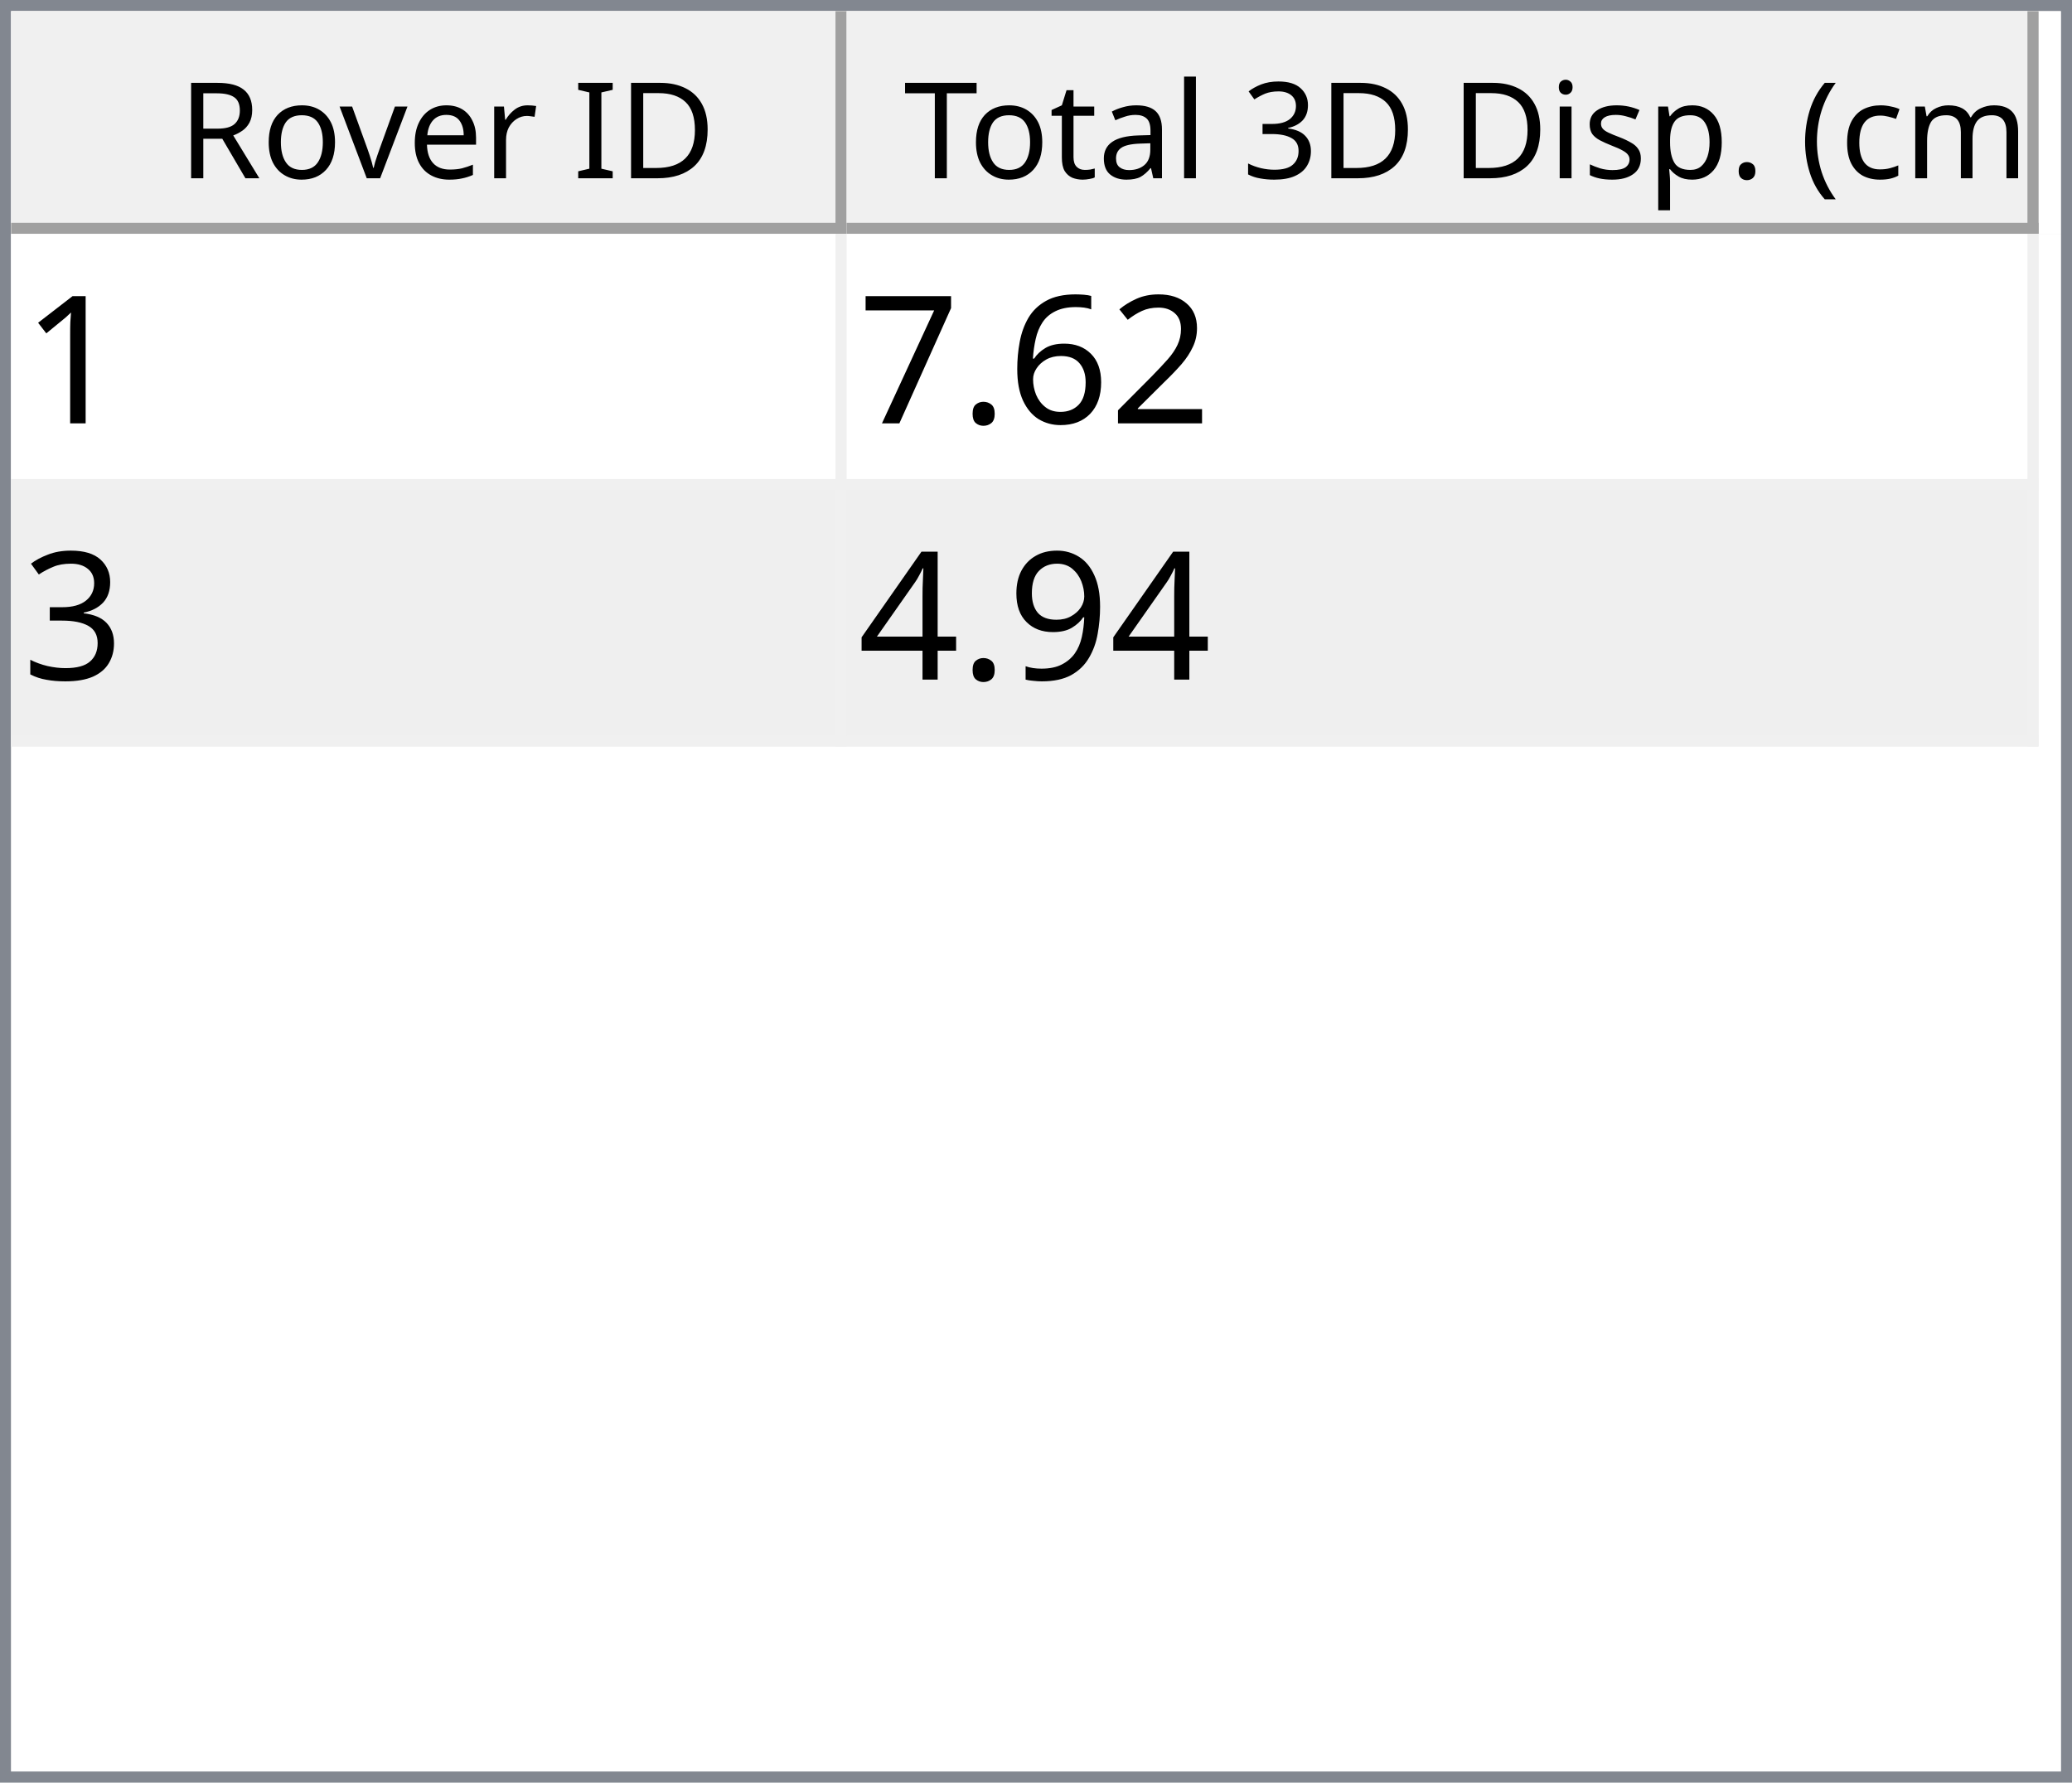
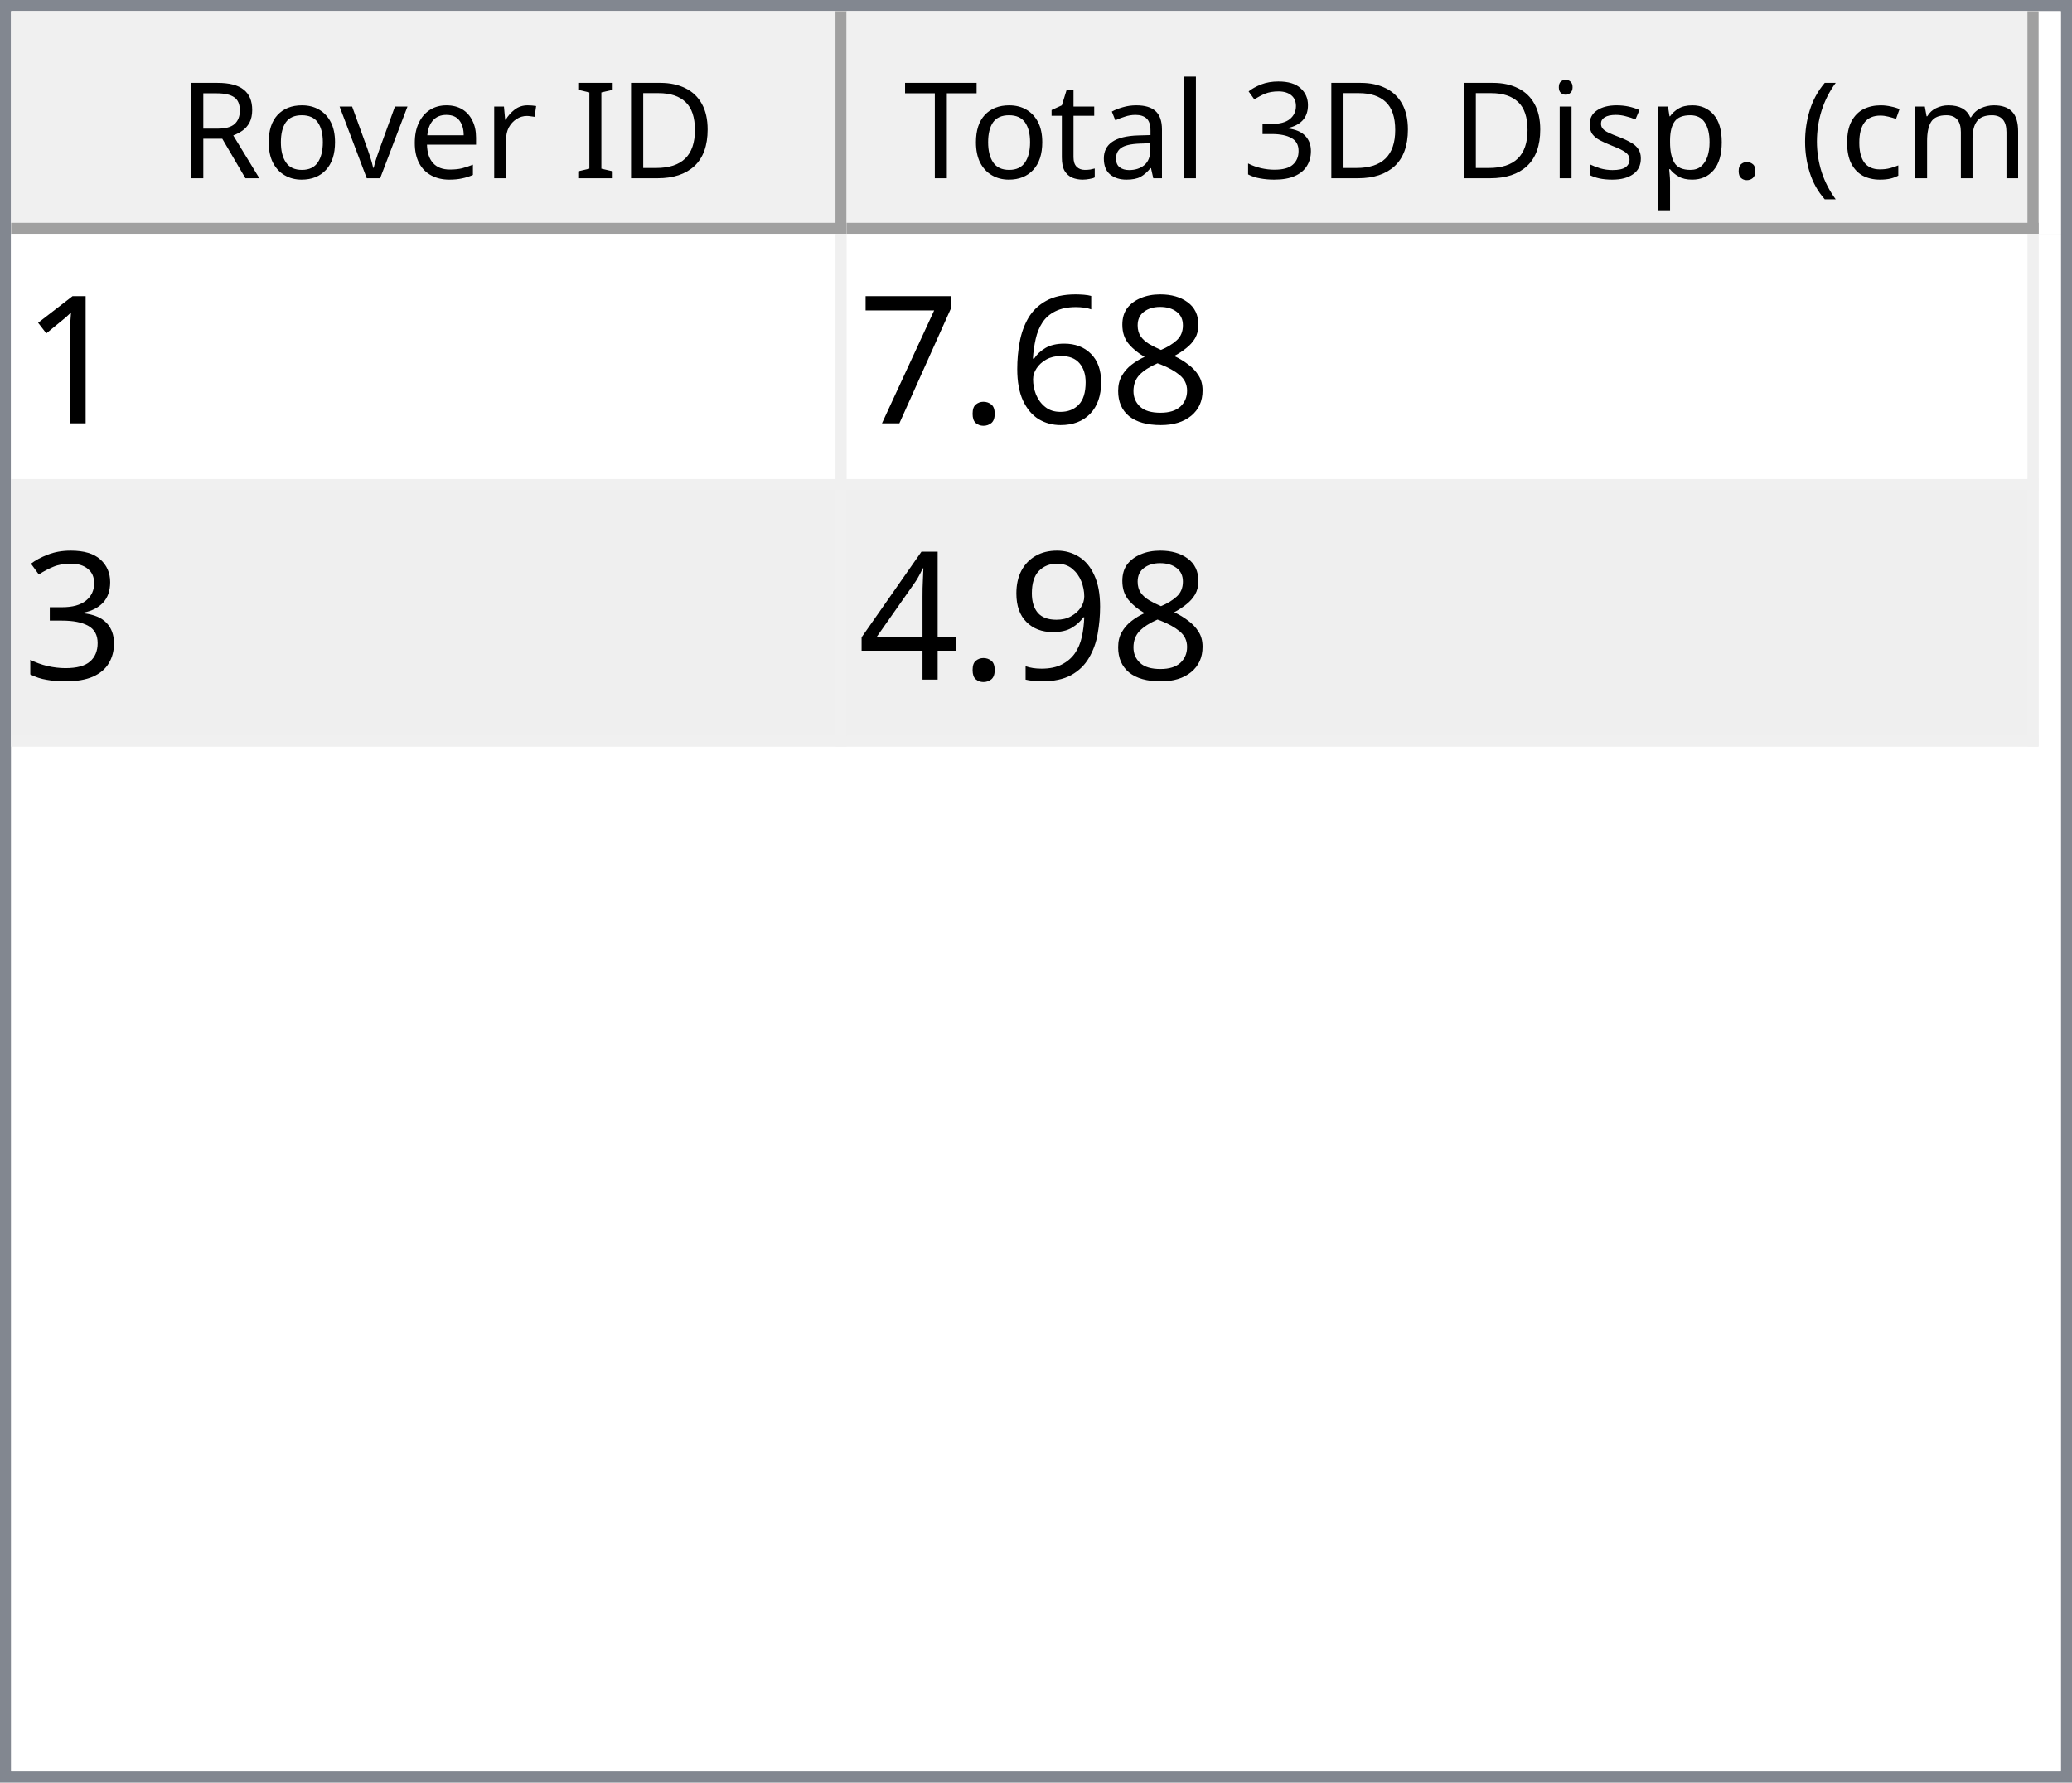
<svg xmlns="http://www.w3.org/2000/svg" style="fill-opacity:1; color-rendering:auto; color-interpolation:auto; text-rendering:auto; stroke:black; stroke-linecap:square; stroke-miterlimit:10; shape-rendering:auto; stroke-opacity:1; fill:black; stroke-dasharray:none; font-weight:normal; stroke-width:1; font-family:'Dialog'; font-style:normal; stroke-linejoin:miter; font-size:12px; stroke-dashoffset:0; image-rendering:auto;" width="186" height="160">
  <defs id="genericDefs" />
  <g>
    <defs id="defs1">
      <clipPath clipPathUnits="userSpaceOnUse" id="clipPath1">
        <path d="M0 0 L186 0 L186 160 L0 160 L0 0 Z" />
      </clipPath>
      <clipPath clipPathUnits="userSpaceOnUse" id="clipPath2">
        <path d="M0 0 L0 160 L186 160 L186 0 Z" />
      </clipPath>
      <clipPath clipPathUnits="userSpaceOnUse" id="clipPath3">
        <path d="M0 0 L0 20 L184 20 L184 0 Z" />
      </clipPath>
      <clipPath clipPathUnits="userSpaceOnUse" id="clipPath4">
        <path d="M0 0 L0 20 L75 20 L75 0 Z" />
      </clipPath>
      <clipPath clipPathUnits="userSpaceOnUse" id="clipPath5">
        <path d="M1 1 L1 19 L74 19 L74 1 Z" />
      </clipPath>
      <clipPath clipPathUnits="userSpaceOnUse" id="clipPath6">
        <path d="M0 0 L0 18 L73 18 L73 0 Z" />
      </clipPath>
      <clipPath clipPathUnits="userSpaceOnUse" id="clipPath7">
        <path d="M-0.5 -0.5 L-0.5 19.5 L74.5 19.5 L74.5 -0.5 Z" />
      </clipPath>
      <clipPath clipPathUnits="userSpaceOnUse" id="clipPath8">
        <path d="M0 0 L0 20 L107 20 L107 0 Z" />
      </clipPath>
      <clipPath clipPathUnits="userSpaceOnUse" id="clipPath9">
        <path d="M1 1 L1 19 L106 19 L106 1 Z" />
      </clipPath>
      <clipPath clipPathUnits="userSpaceOnUse" id="clipPath10">
        <path d="M0 0 L0 18 L105 18 L105 0 Z" />
      </clipPath>
      <clipPath clipPathUnits="userSpaceOnUse" id="clipPath11">
        <path d="M-0.5 -0.5 L-0.5 19.5 L106.5 19.5 L106.5 -0.5 Z" />
      </clipPath>
      <clipPath clipPathUnits="userSpaceOnUse" id="clipPath12">
        <path d="M0 0 L0 138 L184 138 L184 0 Z" />
      </clipPath>
      <clipPath clipPathUnits="userSpaceOnUse" id="clipPath13">
        <path d="M0 0 L0 46 L182 46 L182 0 Z" />
      </clipPath>
      <clipPath clipPathUnits="userSpaceOnUse" id="clipPath14">
        <path d="M-0.5 -0.5 L-0.5 45.5 L181.5 45.5 L181.5 -0.5 Z" />
      </clipPath>
      <clipPath clipPathUnits="userSpaceOnUse" id="clipPath15">
        <path d="M0 0 L0 22 L74 22 L74 0 Z" />
      </clipPath>
      <clipPath clipPathUnits="userSpaceOnUse" id="clipPath16">
        <path d="M0 0 L0 22 L106 22 L106 0 Z" />
      </clipPath>
      <font horiz-adv-x="64.551" id="font1">
        <font-face ascent="107.91" descent="25.098" units-per-em="100" style="font-style:normal; font-family:Segoe UI; font-weight:normal;" />
        <missing-glyph horiz-adv-x="64.551" d="M8.109 0 L8.109 68.266 L56.453 68.266 L56.453 0 L8.109 0 ZM15.328 7.234 L49.219 7.234 L49.219 61.031 L15.328 61.031 L15.328 7.234 Z" />
        <glyph unicode="D" horiz-adv-x="70.117" d="M9.188 0 L9.188 70.016 L28.516 70.016 Q65.531 70.016 65.531 35.891 Q65.531 19.672 55.25 9.836 Q44.969 0 27.734 0 L9.188 0 ZM17.391 62.594 L17.391 7.422 L27.828 7.422 Q41.609 7.422 49.273 14.797 Q56.938 22.172 56.938 35.688 Q56.938 62.594 28.328 62.594 L17.391 62.594 Z" />
        <glyph unicode="I" horiz-adv-x="26.611" d="M17.391 0 L9.188 0 L9.188 70.016 L17.391 70.016 L17.391 0 Z" />
        <glyph unicode=" " horiz-adv-x="27.393" d="" />
        <glyph unicode="r" horiz-adv-x="34.766" d="M34.188 41.891 Q32.078 43.5 28.125 43.5 Q23 43.5 19.555 38.672 Q16.109 33.844 16.109 25.484 L16.109 0 L8.109 0 L8.109 50 L16.109 50 L16.109 39.703 L16.312 39.703 Q18.016 44.969 21.531 47.922 Q25.047 50.875 29.391 50.875 Q32.516 50.875 34.188 50.203 L34.188 41.891 Z" />
        <glyph unicode="e" horiz-adv-x="52.295" d="M48.297 23 L12.984 23 Q13.188 14.656 17.484 10.109 Q21.781 5.562 29.297 5.562 Q37.75 5.562 44.828 11.141 L44.828 3.609 Q38.234 -1.172 27.391 -1.172 Q16.797 -1.172 10.742 5.641 Q4.688 12.453 4.688 24.812 Q4.688 36.469 11.305 43.82 Q17.922 51.172 27.734 51.172 Q37.547 51.172 42.922 44.828 Q48.297 38.484 48.297 27.203 L48.297 23 ZM40.094 29.781 Q40.047 36.719 36.75 40.578 Q33.453 44.438 27.594 44.438 Q21.922 44.438 17.969 40.383 Q14.016 36.328 13.094 29.781 L40.094 29.781 Z" />
        <glyph unicode="v" horiz-adv-x="47.9" d="M47.406 50 L27.484 0 L19.625 0 L0.688 50 L9.469 50 L22.172 13.672 Q23.578 9.672 23.922 6.688 L24.125 6.688 Q24.609 10.453 25.688 13.484 L38.969 50 L47.406 50 Z" />
        <glyph unicode="o" horiz-adv-x="58.594" d="M29 -1.172 Q17.922 -1.172 11.305 5.836 Q4.688 12.844 4.688 24.422 Q4.688 37.016 11.57 44.094 Q18.453 51.172 30.172 51.172 Q41.359 51.172 47.633 44.289 Q53.906 37.406 53.906 25.203 Q53.906 13.234 47.141 6.031 Q40.375 -1.172 29 -1.172 ZM29.594 44.438 Q21.875 44.438 17.383 39.188 Q12.891 33.938 12.891 24.703 Q12.891 15.828 17.43 10.695 Q21.969 5.562 29.594 5.562 Q37.359 5.562 41.531 10.594 Q45.703 15.625 45.703 24.906 Q45.703 34.281 41.531 39.359 Q37.359 44.438 29.594 44.438 Z" />
        <glyph unicode="R" horiz-adv-x="59.814" d="M59.375 0 L49.609 0 L37.891 19.625 Q36.281 22.359 34.766 24.289 Q33.25 26.219 31.664 27.438 Q30.078 28.656 28.25 29.219 Q26.422 29.781 24.125 29.781 L17.391 29.781 L17.391 0 L9.188 0 L9.188 70.016 L30.078 70.016 Q34.672 70.016 38.555 68.867 Q42.438 67.719 45.289 65.375 Q48.141 63.031 49.758 59.547 Q51.375 56.062 51.375 51.375 Q51.375 47.703 50.273 44.656 Q49.172 41.609 47.148 39.211 Q45.125 36.812 42.266 35.133 Q39.406 33.453 35.844 32.516 L35.844 32.328 Q37.594 31.547 38.891 30.547 Q40.188 29.547 41.359 28.18 Q42.531 26.812 43.68 25.078 Q44.828 23.344 46.234 21.047 L59.375 0 ZM17.391 62.594 L17.391 37.203 L28.516 37.203 Q31.594 37.203 34.203 38.133 Q36.812 39.062 38.719 40.797 Q40.625 42.531 41.703 45.047 Q42.781 47.562 42.781 50.688 Q42.781 56.297 39.141 59.445 Q35.5 62.594 28.609 62.594 L17.391 62.594 Z" />
        <glyph unicode=")" horiz-adv-x="30.176" d="M8.297 -15.922 L1.172 -15.922 Q16.406 2.344 16.406 26.812 Q16.406 51.469 1.078 70.016 L8.297 70.016 Q23.531 52.156 23.531 26.703 Q23.531 1.375 8.297 -15.922 Z" />
        <glyph unicode="m" horiz-adv-x="86.133" d="M79.109 0 L71.094 0 L71.094 28.719 Q71.094 37.016 68.531 40.727 Q65.969 44.438 59.906 44.438 Q54.781 44.438 51.195 39.75 Q47.609 35.062 47.609 28.516 L47.609 0 L39.594 0 L39.594 29.688 Q39.594 44.438 28.219 44.438 Q22.953 44.438 19.531 40.016 Q16.109 35.594 16.109 28.516 L16.109 0 L8.109 0 L8.109 50 L16.109 50 L16.109 42.094 L16.312 42.094 Q21.625 51.172 31.844 51.172 Q36.969 51.172 40.773 48.312 Q44.578 45.453 46 40.828 Q51.562 51.172 62.594 51.172 Q79.109 51.172 79.109 30.812 L79.109 0 Z" />
        <glyph unicode="c" horiz-adv-x="46.191" d="M42.188 2.297 Q36.422 -1.172 28.516 -1.172 Q17.828 -1.172 11.258 5.789 Q4.688 12.75 4.688 23.828 Q4.688 36.188 11.766 43.68 Q18.844 51.172 30.672 51.172 Q37.25 51.172 42.281 48.734 L42.281 40.531 Q36.719 44.438 30.375 44.438 Q22.703 44.438 17.797 38.945 Q12.891 33.453 12.891 24.516 Q12.891 15.719 17.508 10.641 Q22.125 5.562 29.891 5.562 Q36.422 5.562 42.188 9.906 L42.188 2.297 Z" />
        <glyph unicode="(" horiz-adv-x="30.176" d="M29.109 -15.922 L21.969 -15.922 Q6.844 1.375 6.844 26.703 Q6.844 52.156 21.969 70.016 L29.203 70.016 Q13.875 51.469 13.875 26.812 Q13.875 2.344 29.109 -15.922 Z" />
        <glyph unicode="." horiz-adv-x="21.68" d="M10.891 -1.078 Q8.641 -1.078 7.055 0.539 Q5.469 2.156 5.469 4.391 Q5.469 6.641 7.055 8.273 Q8.641 9.906 10.891 9.906 Q13.188 9.906 14.797 8.273 Q16.406 6.641 16.406 4.391 Q16.406 2.156 14.797 0.539 Q13.188 -1.078 10.891 -1.078 Z" />
        <glyph unicode="p" horiz-adv-x="58.789" d="M16.312 7.234 L16.109 7.234 L16.109 -23 L8.109 -23 L8.109 50 L16.109 50 L16.109 41.219 L16.312 41.219 Q22.219 51.172 33.594 51.172 Q43.266 51.172 48.688 44.461 Q54.109 37.75 54.109 26.469 Q54.109 13.922 48 6.375 Q41.891 -1.172 31.297 -1.172 Q21.578 -1.172 16.312 7.234 ZM16.109 27.391 L16.109 20.406 Q16.109 14.203 20.141 9.883 Q24.172 5.562 30.375 5.562 Q37.641 5.562 41.773 11.133 Q45.906 16.703 45.906 26.609 Q45.906 34.969 42.047 39.703 Q38.188 44.438 31.594 44.438 Q24.609 44.438 20.359 39.578 Q16.109 34.719 16.109 27.391 Z" />
        <glyph unicode="s" horiz-adv-x="42.432" d="M5.078 1.812 L5.078 10.406 Q11.625 5.562 19.484 5.562 Q30.031 5.562 30.031 12.594 Q30.031 14.594 29.125 15.992 Q28.219 17.391 26.68 18.461 Q25.141 19.531 23.07 20.383 Q21 21.234 18.609 22.172 Q15.281 23.484 12.766 24.828 Q10.25 26.172 8.57 27.859 Q6.891 29.547 6.031 31.695 Q5.172 33.844 5.172 36.719 Q5.172 40.234 6.789 42.945 Q8.406 45.656 11.086 47.484 Q13.766 49.312 17.211 50.242 Q20.656 51.172 24.312 51.172 Q30.812 51.172 35.938 48.922 L35.938 40.828 Q30.422 44.438 23.25 44.438 Q21 44.438 19.195 43.922 Q17.391 43.406 16.094 42.477 Q14.797 41.547 14.086 40.258 Q13.375 38.969 13.375 37.406 Q13.375 35.453 14.086 34.133 Q14.797 32.812 16.164 31.789 Q17.531 30.766 19.484 29.938 Q21.438 29.109 23.922 28.125 Q27.25 26.859 29.883 25.516 Q32.516 24.172 34.375 22.484 Q36.234 20.797 37.234 18.602 Q38.234 16.406 38.234 13.375 Q38.234 9.672 36.602 6.938 Q34.969 4.203 32.234 2.398 Q29.5 0.594 25.93 -0.289 Q22.359 -1.172 18.453 -1.172 Q10.75 -1.172 5.078 1.812 Z" />
        <glyph unicode="i" horiz-adv-x="24.219" d="M12.203 62.703 Q10.062 62.703 8.547 64.164 Q7.031 65.625 7.031 67.875 Q7.031 70.125 8.547 71.609 Q10.062 73.094 12.203 73.094 Q14.406 73.094 15.945 71.609 Q17.484 70.125 17.484 67.875 Q17.484 65.719 15.945 64.211 Q14.406 62.703 12.203 62.703 ZM16.109 0 L8.109 0 L8.109 50 L16.109 50 L16.109 0 Z" />
        <glyph unicode="3" horiz-adv-x="53.906" d="M46.531 19.828 Q46.531 15.094 44.75 11.211 Q42.969 7.328 39.719 4.57 Q36.469 1.812 31.93 0.297 Q27.391 -1.219 21.922 -1.219 Q11.922 -1.219 6 2.594 L6 11.188 Q13.094 5.609 22.219 5.609 Q25.875 5.609 28.828 6.539 Q31.781 7.469 33.906 9.227 Q36.031 10.984 37.18 13.477 Q38.328 15.969 38.328 19.094 Q38.328 32.812 18.797 32.812 L12.984 32.812 L12.984 39.594 L18.5 39.594 Q35.797 39.594 35.797 52.484 Q35.797 64.406 22.609 64.406 Q15.188 64.406 8.688 59.422 L8.688 67.188 Q15.375 71.188 24.609 71.188 Q29 71.188 32.57 69.969 Q36.141 68.75 38.68 66.555 Q41.219 64.359 42.609 61.281 Q44 58.203 44 54.5 Q44 40.672 30.031 36.719 L30.031 36.531 Q33.594 36.141 36.625 34.797 Q39.656 33.453 41.852 31.305 Q44.047 29.156 45.289 26.25 Q46.531 23.344 46.531 19.828 Z" />
        <glyph unicode="l" horiz-adv-x="24.219" d="M16.109 0 L8.109 0 L8.109 74.031 L16.109 74.031 L16.109 0 Z" />
        <glyph unicode="a" horiz-adv-x="50.879" d="M43.891 0 L35.891 0 L35.891 7.812 L35.688 7.812 Q30.469 -1.172 20.312 -1.172 Q12.844 -1.172 8.617 2.781 Q4.391 6.734 4.391 13.281 Q4.391 27.297 20.906 29.594 L35.891 31.688 Q35.891 44.438 25.594 44.438 Q16.547 44.438 9.281 38.281 L9.281 46.484 Q16.656 51.172 26.266 51.172 Q43.891 51.172 43.891 32.516 L43.891 0 ZM35.891 25.297 L23.828 23.641 Q18.266 22.859 15.43 20.875 Q12.594 18.891 12.594 13.875 Q12.594 10.203 15.211 7.883 Q17.828 5.562 22.172 5.562 Q28.125 5.562 32.008 9.742 Q35.891 13.922 35.891 20.312 L35.891 25.297 Z" />
        <glyph unicode="t" horiz-adv-x="33.887" d="M31.297 0.484 Q28.469 -1.078 23.828 -1.078 Q10.688 -1.078 10.688 13.578 L10.688 43.172 L2.094 43.172 L2.094 50 L10.688 50 L10.688 62.203 L18.703 64.797 L18.703 50 L31.297 50 L31.297 43.172 L18.703 43.172 L18.703 14.984 Q18.703 9.969 20.414 7.82 Q22.125 5.672 26.078 5.672 Q29.109 5.672 31.297 7.328 L31.297 0.484 Z" />
        <glyph unicode="T" horiz-adv-x="52.393" d="M50.594 62.594 L30.375 62.594 L30.375 0 L22.172 0 L22.172 62.594 L2 62.594 L2 70.016 L50.594 70.016 L50.594 62.594 Z" />
      </font>
      <font horiz-adv-x="75.0" id="font2">
        <font-face ascent="100.537" descent="21.973" units-per-em="100" style="font-style:normal; font-family:sans-serif; font-weight:normal;" />
        <missing-glyph horiz-adv-x="75.0" d="M12.5 0 L12.5 62.5 L62.5 62.5 L62.5 0 L12.5 0 ZM14.062 1.562 L60.938 1.562 L60.938 60.938 L14.062 60.938 L14.062 1.562 Z" />
        <glyph unicode="1" horiz-adv-x="55.615" d="M37.25 0 L28.469 0 L28.469 56 Q25.297 52.984 20.141 49.953 Q14.984 46.922 10.891 45.406 L10.891 53.906 Q18.266 57.375 23.781 62.305 Q29.297 67.234 31.594 71.875 L37.25 71.875 L37.25 0 Z" />
-         <glyph unicode="2" horiz-adv-x="55.615" d="M50.344 8.453 L50.344 0 L3.031 0 Q2.938 3.172 4.047 6.109 Q5.859 10.938 9.836 15.625 Q13.812 20.312 21.344 26.469 Q33.016 36.031 37.117 41.625 Q41.219 47.219 41.219 52.203 Q41.219 57.422 37.477 61.008 Q33.734 64.594 27.734 64.594 Q21.391 64.594 17.578 60.789 Q13.766 56.984 13.719 50.25 L4.688 51.172 Q5.609 61.281 11.664 66.578 Q17.719 71.875 27.938 71.875 Q38.234 71.875 44.242 66.164 Q50.25 60.453 50.25 52 Q50.25 47.703 48.492 43.555 Q46.734 39.406 42.656 34.812 Q38.578 30.219 29.109 22.219 Q21.188 15.578 18.945 13.211 Q16.703 10.844 15.234 8.453 L50.344 8.453 Z" />
+         <glyph unicode="8" horiz-adv-x="55.615" d="M17.672 38.812 Q12.203 40.828 9.57 44.539 Q6.938 48.25 6.938 53.422 Q6.938 61.234 12.555 66.555 Q18.172 71.875 27.484 71.875 Q36.859 71.875 42.578 66.43 Q48.297 60.984 48.297 53.172 Q48.297 48.188 45.68 44.508 Q43.062 40.828 37.75 38.812 Q44.344 36.672 47.781 31.883 Q51.219 27.094 51.219 20.453 Q51.219 11.281 44.727 5.031 Q38.234 -1.219 27.641 -1.219 Q17.047 -1.219 10.547 5.055 Q4.047 11.328 4.047 20.703 Q4.047 27.688 7.594 32.398 Q11.141 37.109 17.672 38.812 ZM15.922 53.719 Q15.922 48.641 19.195 45.414 Q22.469 42.188 27.688 42.188 Q32.766 42.188 36.016 45.383 Q39.266 48.578 39.266 53.219 Q39.266 58.062 35.914 61.359 Q32.562 64.656 27.594 64.656 Q22.562 64.656 19.242 61.43 Q15.922 58.203 15.922 53.719 ZM13.094 20.656 Q13.094 16.891 14.875 13.375 Q16.656 9.859 20.172 7.93 Q23.688 6 27.734 6 Q34.031 6 38.133 10.055 Q42.234 14.109 42.234 20.359 Q42.234 26.703 38.016 30.859 Q33.797 35.016 27.438 35.016 Q21.234 35.016 17.164 30.914 Q13.094 26.812 13.094 20.656 Z" />
        <glyph unicode="6" horiz-adv-x="55.615" d="M49.75 54.047 L41.016 53.375 Q39.844 58.547 37.703 60.891 Q34.125 64.656 28.906 64.656 Q24.703 64.656 21.531 62.312 Q17.391 59.281 14.992 53.469 Q12.594 47.656 12.5 36.922 Q15.672 41.75 20.266 44.094 Q24.859 46.438 29.891 46.438 Q38.672 46.438 44.852 39.969 Q51.031 33.5 51.031 23.25 Q51.031 16.5 48.125 10.719 Q45.219 4.938 40.141 1.859 Q35.062 -1.219 28.609 -1.219 Q17.625 -1.219 10.695 6.859 Q3.766 14.938 3.766 33.5 Q3.766 54.25 11.422 63.672 Q18.109 71.875 29.438 71.875 Q37.891 71.875 43.289 67.141 Q48.688 62.406 49.75 54.047 ZM13.875 23.188 Q13.875 18.656 15.797 14.508 Q17.719 10.359 21.188 8.18 Q24.656 6 28.469 6 Q34.031 6 38.039 10.492 Q42.047 14.984 42.047 22.703 Q42.047 30.125 38.086 34.398 Q34.125 38.672 28.125 38.672 Q22.172 38.672 18.023 34.398 Q13.875 30.125 13.875 23.188 Z" />
        <glyph unicode="." horiz-adv-x="27.783" d="M9.078 0 L9.078 10.016 L19.094 10.016 L19.094 0 L9.078 0 Z" />
        <glyph unicode="7" horiz-adv-x="55.615" d="M4.734 62.203 L4.734 70.656 L51.078 70.656 L51.078 63.812 Q44.234 56.547 37.523 44.484 Q30.812 32.422 27.156 19.672 Q24.516 10.688 23.781 0 L14.75 0 Q14.891 8.453 18.062 20.414 Q21.234 32.375 27.172 43.484 Q33.109 54.594 39.797 62.203 L4.734 62.203 Z" />
        <glyph unicode="3" horiz-adv-x="55.615" d="M4.203 18.891 L12.984 20.062 Q14.5 12.594 18.141 9.297 Q21.781 6 27 6 Q33.203 6 37.477 10.297 Q41.75 14.594 41.75 20.953 Q41.75 27 37.797 30.93 Q33.844 34.859 27.734 34.859 Q25.25 34.859 21.531 33.891 L22.516 41.609 Q23.391 41.5 23.922 41.5 Q29.547 41.5 34.039 44.43 Q38.531 47.359 38.531 53.469 Q38.531 58.297 35.258 61.477 Q31.984 64.656 26.812 64.656 Q21.688 64.656 18.266 61.43 Q14.844 58.203 13.875 51.766 L5.078 53.328 Q6.688 62.156 12.398 67.016 Q18.109 71.875 26.609 71.875 Q32.469 71.875 37.398 69.359 Q42.328 66.844 44.945 62.5 Q47.562 58.156 47.562 53.266 Q47.562 48.641 45.07 44.828 Q42.578 41.016 37.703 38.766 Q44.047 37.312 47.562 32.695 Q51.078 28.078 51.078 21.141 Q51.078 11.766 44.242 5.25 Q37.406 -1.266 26.953 -1.266 Q17.531 -1.266 11.305 4.352 Q5.078 9.969 4.203 18.891 Z" />
        <glyph unicode="9" horiz-adv-x="55.615" d="M5.469 16.547 L13.922 17.328 Q14.984 11.375 18.016 8.688 Q21.047 6 25.781 6 Q29.828 6 32.883 7.859 Q35.938 9.719 37.891 12.82 Q39.844 15.922 41.164 21.195 Q42.484 26.469 42.484 31.938 Q42.484 32.516 42.438 33.688 Q39.797 29.5 35.234 26.883 Q30.672 24.266 25.344 24.266 Q16.453 24.266 10.305 30.711 Q4.156 37.156 4.156 47.703 Q4.156 58.594 10.578 65.234 Q17 71.875 26.656 71.875 Q33.641 71.875 39.43 68.117 Q45.219 64.359 48.219 57.398 Q51.219 50.438 51.219 37.25 Q51.219 23.531 48.242 15.406 Q45.266 7.281 39.383 3.031 Q33.5 -1.219 25.594 -1.219 Q17.188 -1.219 11.867 3.445 Q6.547 8.109 5.469 16.547 ZM41.453 48.141 Q41.453 55.719 37.43 60.156 Q33.406 64.594 27.734 64.594 Q21.875 64.594 17.531 59.812 Q13.188 55.031 13.188 47.406 Q13.188 40.578 17.312 36.305 Q21.438 32.031 27.484 32.031 Q33.594 32.031 37.523 36.305 Q41.453 40.578 41.453 48.141 Z" />
        <glyph unicode="4" horiz-adv-x="55.615" d="M32.328 0 L32.328 17.141 L1.266 17.141 L1.266 25.203 L33.938 71.578 L41.109 71.578 L41.109 25.203 L50.781 25.203 L50.781 17.141 L41.109 17.141 L41.109 0 L32.328 0 ZM32.328 25.203 L32.328 57.469 L9.906 25.203 L32.328 25.203 Z" />
      </font>
    </defs>
    <g style="fill:white; stroke:white;">
      <rect x="0" y="0" width="186" style="clip-path:url(#clipPath1); stroke:none;" height="160" />
    </g>
    <g style="fill:white; text-rendering:optimizeSpeed; color-rendering:optimizeSpeed; image-rendering:optimizeSpeed; shape-rendering:crispEdges; stroke:white; color-interpolation:sRGB;">
      <rect x="0" width="186" height="160" y="0" style="stroke:none;" />
      <path style="stroke:none;" d="M0 160 L186 160 L186 0 L0 0 Z" />
    </g>
    <g style="fill:rgb(240,240,240); font-family:'Segoe UI'; stroke:rgb(240,240,240);">
      <rect x="0" y="0" width="186" style="clip-path:url(#clipPath2); stroke:none;" height="160" />
    </g>
    <g style="fill:rgb(130,135,144); font-family:'Segoe UI'; stroke:rgb(130,135,144);">
      <path d="M0 0 L186 0 L186 160 L0 160 L0 0 ZM1 1 L185 1 L185 159 L1 159 L1 1 Z" style="fill-rule:evenodd; clip-path:url(#clipPath2); stroke:none;" />
    </g>
    <g style="fill:white; font-family:'Segoe UI'; stroke:white;" transform="translate(1,1)">
      <rect x="0" y="0" width="184" style="clip-path:url(#clipPath3); stroke:none;" height="20" />
    </g>
    <g style="fill:rgb(240,240,240); font-family:'Segoe UI'; stroke:rgb(240,240,240);" transform="translate(1,1)">
      <rect x="0" y="0" width="75" style="clip-path:url(#clipPath4); stroke:none;" height="20" />
    </g>
    <g style="font-family:'Segoe UI';" transform="translate(2,2)">
      <text x="14" xml:space="preserve" y="14" style="clip-path:url(#clipPath6); stroke:none;">Rover ID</text>
    </g>
    <g style="fill:rgb(160,160,160); font-family:'Segoe UI'; stroke:rgb(160,160,160); stroke-linejoin:bevel;" transform="translate(1.5,1.5)">
      <line x1="74" x2="74" y1="0" style="fill:none; clip-path:url(#clipPath7);" y2="19" />
    </g>
    <g style="fill:rgb(160,160,160); font-family:'Segoe UI'; stroke:rgb(160,160,160); stroke-linejoin:bevel;" transform="matrix(1,0,0,1,1,1) translate(0.5,0.5)">
      <line x1="0" x2="74" y1="19" style="fill:none; clip-path:url(#clipPath7);" y2="19" />
    </g>
    <g style="fill:rgb(240,240,240); font-family:'Segoe UI'; stroke:rgb(240,240,240);" transform="translate(76,1)">
      <rect x="0" y="0" width="107" style="clip-path:url(#clipPath8); stroke:none;" height="20" />
    </g>
    <g style="font-family:'Segoe UI';" transform="translate(77,2)">
      <text x="1" xml:space="preserve" y="14" style="clip-path:url(#clipPath10); stroke:none;"> Total 3D Disp. (cm)</text>
    </g>
    <g style="fill:rgb(160,160,160); font-family:'Segoe UI'; stroke:rgb(160,160,160); stroke-linejoin:bevel;" transform="translate(76.5,1.5)">
      <line x1="106" x2="106" y1="0" style="fill:none; clip-path:url(#clipPath11);" y2="19" />
    </g>
    <g style="fill:rgb(160,160,160); font-family:'Segoe UI'; stroke:rgb(160,160,160); stroke-linejoin:bevel;" transform="matrix(1,0,0,1,76,1) translate(0.5,0.5)">
      <line x1="0" x2="106" y1="19" style="fill:none; clip-path:url(#clipPath11);" y2="19" />
    </g>
    <g style="fill:white; font-family:'Segoe UI'; stroke:white;" transform="translate(1,21)">
      <rect x="0" y="0" width="184" style="clip-path:url(#clipPath12); stroke:none;" height="138" />
    </g>
    <g style="fill:rgb(240,240,240); font-size:16px; font-family:sans-serif; stroke:rgb(240,240,240);" transform="translate(1,21)">
      <rect x="0" y="0" width="182" style="clip-path:url(#clipPath13); stroke:none;" height="46" />
      <line transform="translate(0.5,0.5)" x1="0" x2="181" y1="22" style="clip-path:url(#clipPath14); fill:none; stroke-linejoin:bevel;" y2="22" />
    </g>
    <g transform="matrix(1,0,0,1,1,21) translate(0.5,0.5)" style="fill:rgb(240,240,240); font-size:16px; font-family:sans-serif; stroke:rgb(240,240,240); stroke-linejoin:bevel;">
      <line x1="0" x2="181" y1="45" style="fill:none; clip-path:url(#clipPath14);" y2="45" />
    </g>
    <g transform="matrix(1,0,0,1,1,21) translate(0.5,0.5)" style="fill:rgb(240,240,240); font-size:16px; font-family:sans-serif; stroke:rgb(240,240,240); stroke-linejoin:bevel;">
      <line x1="74" x2="74" y1="0" style="fill:none; clip-path:url(#clipPath14);" y2="45" />
    </g>
    <g transform="matrix(1,0,0,1,1,21) translate(0.5,0.5)" style="fill:rgb(240,240,240); font-size:16px; font-family:sans-serif; stroke:rgb(240,240,240); stroke-linejoin:bevel;">
      <line x1="181" x2="181" y1="0" style="fill:none; clip-path:url(#clipPath14);" y2="45" />
    </g>
    <g style="fill:white; font-size:16px; font-family:sans-serif; stroke:white;" transform="matrix(1,0,0,1,1,21)">
      <rect x="0" y="0" width="74" style="clip-path:url(#clipPath15); stroke:none;" height="22" />
      <text x="1" y="17" style="fill:black; clip-path:url(#clipPath15); stroke:none;" xml:space="preserve">1</text>
    </g>
    <g style="fill:white; font-size:16px; font-family:sans-serif; stroke:white;" transform="matrix(1,0,0,1,1,21) translate(75,0)">
      <rect x="0" y="0" width="106" style="clip-path:url(#clipPath16); stroke:none;" height="22" />
-       <text x="1" y="17" style="fill:black; clip-path:url(#clipPath16); stroke:none;" xml:space="preserve">7.62</text>
+       <text x="1" y="17" style="fill:black; clip-path:url(#clipPath16); stroke:none;" xml:space="preserve">7.68</text>
    </g>
    <g style="fill:rgb(239,239,239); font-size:16px; font-family:sans-serif; stroke:rgb(239,239,239);" transform="matrix(1,0,0,1,1,21) translate(0,23)">
      <rect x="0" y="0" width="74" style="clip-path:url(#clipPath15); stroke:none;" height="22" />
      <text x="1" y="17" style="fill:black; clip-path:url(#clipPath15); stroke:none;" xml:space="preserve">3</text>
    </g>
    <g style="fill:rgb(239,239,239); font-size:16px; font-family:sans-serif; stroke:rgb(239,239,239);" transform="matrix(1,0,0,1,1,21) translate(75,23)">
      <rect x="0" y="0" width="106" style="clip-path:url(#clipPath16); stroke:none;" height="22" />
-       <text x="1" y="17" style="fill:black; clip-path:url(#clipPath16); stroke:none;" xml:space="preserve">4.94</text>
+       <text x="1" y="17" style="fill:black; clip-path:url(#clipPath16); stroke:none;" xml:space="preserve">4.98</text>
    </g>
  </g>
</svg>
